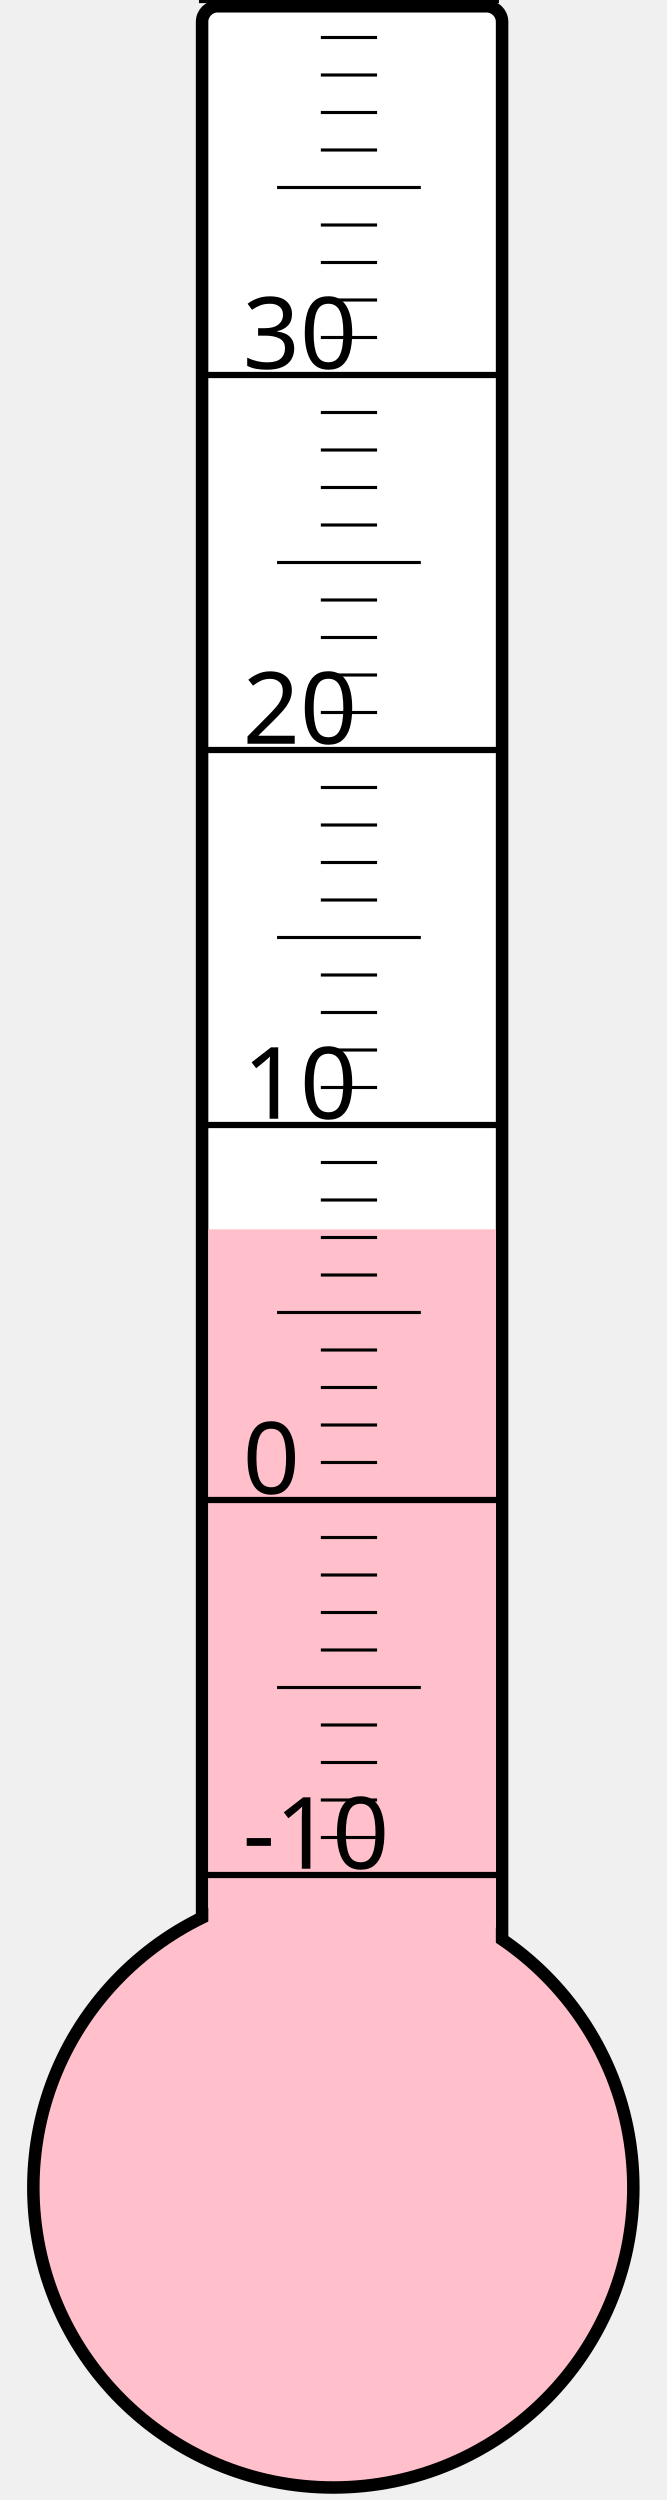
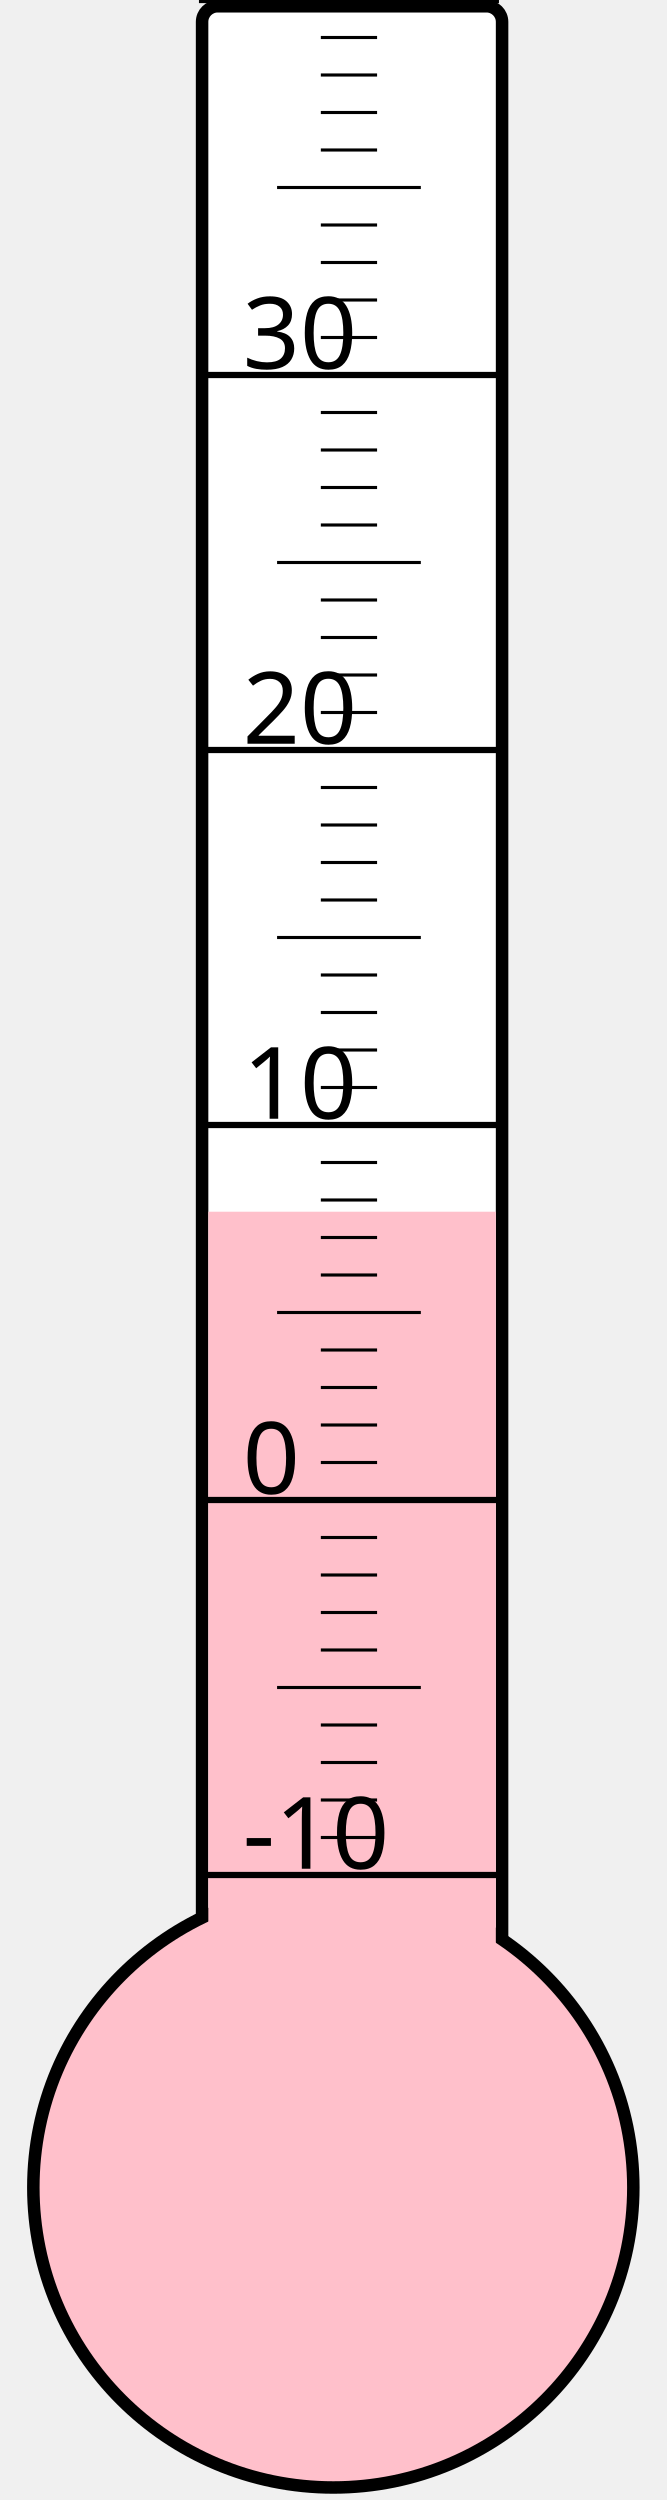
<svg xmlns="http://www.w3.org/2000/svg" width="40px" height="150px" viewBox="0 0 200 800">
  <rect width="200" height="800" x="0" y="0" style="fill: #ffffeb; fill-opacity: 0;" />
  <rect width="96" height="680" x="58" y="2" rx="5" ry="5" style="fill: white; fill-opacity: 1; stroke: black; stroke-width: 4;" />
  <circle cx="100" cy="700" r="96" style="fill: pink; stroke: black; stroke-width: 4;" />
-   <rect width="92" height="306.625" x="60" y="393.375" style="fill: pink; fill-opacity: 1; stroke-width: 0;" />
+   <rect width="92" height="312.25" x="60" y="387.75" style="fill: pink; fill-opacity: 1; stroke-width: 0;" />
  <text x="71" y="598" style="font-family: sans-serif; font-size: 24pt;">-10</text>
  <text x="71" y="478" style="font-family: sans-serif; font-size: 24pt;">0</text>
  <text x="71" y="358" style="font-family: sans-serif; font-size: 24pt;">10</text>
  <text x="71" y="238" style="font-family: sans-serif; font-size: 24pt;">20</text>
  <text x="71" y="118" style="font-family: sans-serif; font-size: 24pt;">30</text>
  <g style="stroke: black;">
    <line x1="57" y1="600" x2="153" y2="600" style="stroke-width: 2;" />
    <line x1="96" y1="588" x2="114" y2="588" style="stroke-width: 1;" />
    <line x1="96" y1="576" x2="114" y2="576" style="stroke-width: 1;" />
    <line x1="96" y1="564" x2="114" y2="564" style="stroke-width: 1;" />
    <line x1="96" y1="552" x2="114" y2="552" style="stroke-width: 1;" />
    <line x1="82" y1="540" x2="128" y2="540" style="stroke-width: 1;" />
    <line x1="96" y1="528" x2="114" y2="528" style="stroke-width: 1;" />
    <line x1="96" y1="516" x2="114" y2="516" style="stroke-width: 1;" />
    <line x1="96" y1="504" x2="114" y2="504" style="stroke-width: 1;" />
    <line x1="96" y1="492" x2="114" y2="492" style="stroke-width: 1;" />
    <line x1="57" y1="480" x2="153" y2="480" style="stroke-width: 2;" />
    <line x1="96" y1="468" x2="114" y2="468" style="stroke-width: 1;" />
    <line x1="96" y1="456" x2="114" y2="456" style="stroke-width: 1;" />
    <line x1="96" y1="444" x2="114" y2="444" style="stroke-width: 1;" />
    <line x1="96" y1="432" x2="114" y2="432" style="stroke-width: 1;" />
    <line x1="82" y1="420" x2="128" y2="420" style="stroke-width: 1;" />
    <line x1="96" y1="408" x2="114" y2="408" style="stroke-width: 1;" />
    <line x1="96" y1="396" x2="114" y2="396" style="stroke-width: 1;" />
    <line x1="96" y1="384" x2="114" y2="384" style="stroke-width: 1;" />
    <line x1="96" y1="372" x2="114" y2="372" style="stroke-width: 1;" />
    <line x1="57" y1="360" x2="153" y2="360" style="stroke-width: 2;" />
    <line x1="96" y1="348" x2="114" y2="348" style="stroke-width: 1;" />
    <line x1="96" y1="336" x2="114" y2="336" style="stroke-width: 1;" />
    <line x1="96" y1="324" x2="114" y2="324" style="stroke-width: 1;" />
    <line x1="96" y1="312" x2="114" y2="312" style="stroke-width: 1;" />
    <line x1="82" y1="300" x2="128" y2="300" style="stroke-width: 1;" />
    <line x1="96" y1="288" x2="114" y2="288" style="stroke-width: 1;" />
    <line x1="96" y1="276" x2="114" y2="276" style="stroke-width: 1;" />
    <line x1="96" y1="264" x2="114" y2="264" style="stroke-width: 1;" />
    <line x1="96" y1="252" x2="114" y2="252" style="stroke-width: 1;" />
    <line x1="57" y1="240" x2="153" y2="240" style="stroke-width: 2;" />
    <line x1="96" y1="228" x2="114" y2="228" style="stroke-width: 1;" />
    <line x1="96" y1="216" x2="114" y2="216" style="stroke-width: 1;" />
    <line x1="96" y1="204" x2="114" y2="204" style="stroke-width: 1;" />
    <line x1="96" y1="192" x2="114" y2="192" style="stroke-width: 1;" />
    <line x1="82" y1="180" x2="128" y2="180" style="stroke-width: 1;" />
    <line x1="96" y1="168" x2="114" y2="168" style="stroke-width: 1;" />
    <line x1="96" y1="156" x2="114" y2="156" style="stroke-width: 1;" />
    <line x1="96" y1="144" x2="114" y2="144" style="stroke-width: 1;" />
    <line x1="96" y1="132" x2="114" y2="132" style="stroke-width: 1;" />
    <line x1="57" y1="120" x2="153" y2="120" style="stroke-width: 2;" />
    <line x1="96" y1="108" x2="114" y2="108" style="stroke-width: 1;" />
    <line x1="96" y1="96" x2="114" y2="96" style="stroke-width: 1;" />
    <line x1="96" y1="84" x2="114" y2="84" style="stroke-width: 1;" />
    <line x1="96" y1="72" x2="114" y2="72" style="stroke-width: 1;" />
    <line x1="82" y1="60" x2="128" y2="60" style="stroke-width: 1;" />
    <line x1="96" y1="48" x2="114" y2="48" style="stroke-width: 1;" />
    <line x1="96" y1="36" x2="114" y2="36" style="stroke-width: 1;" />
    <line x1="96" y1="24" x2="114" y2="24" style="stroke-width: 1;" />
    <line x1="96" y1="12" x2="114" y2="12" style="stroke-width: 1;" />
    <line x1="57" y1="0" x2="153" y2="0" style="stroke-width: 2;" />
  </g>
</svg>
